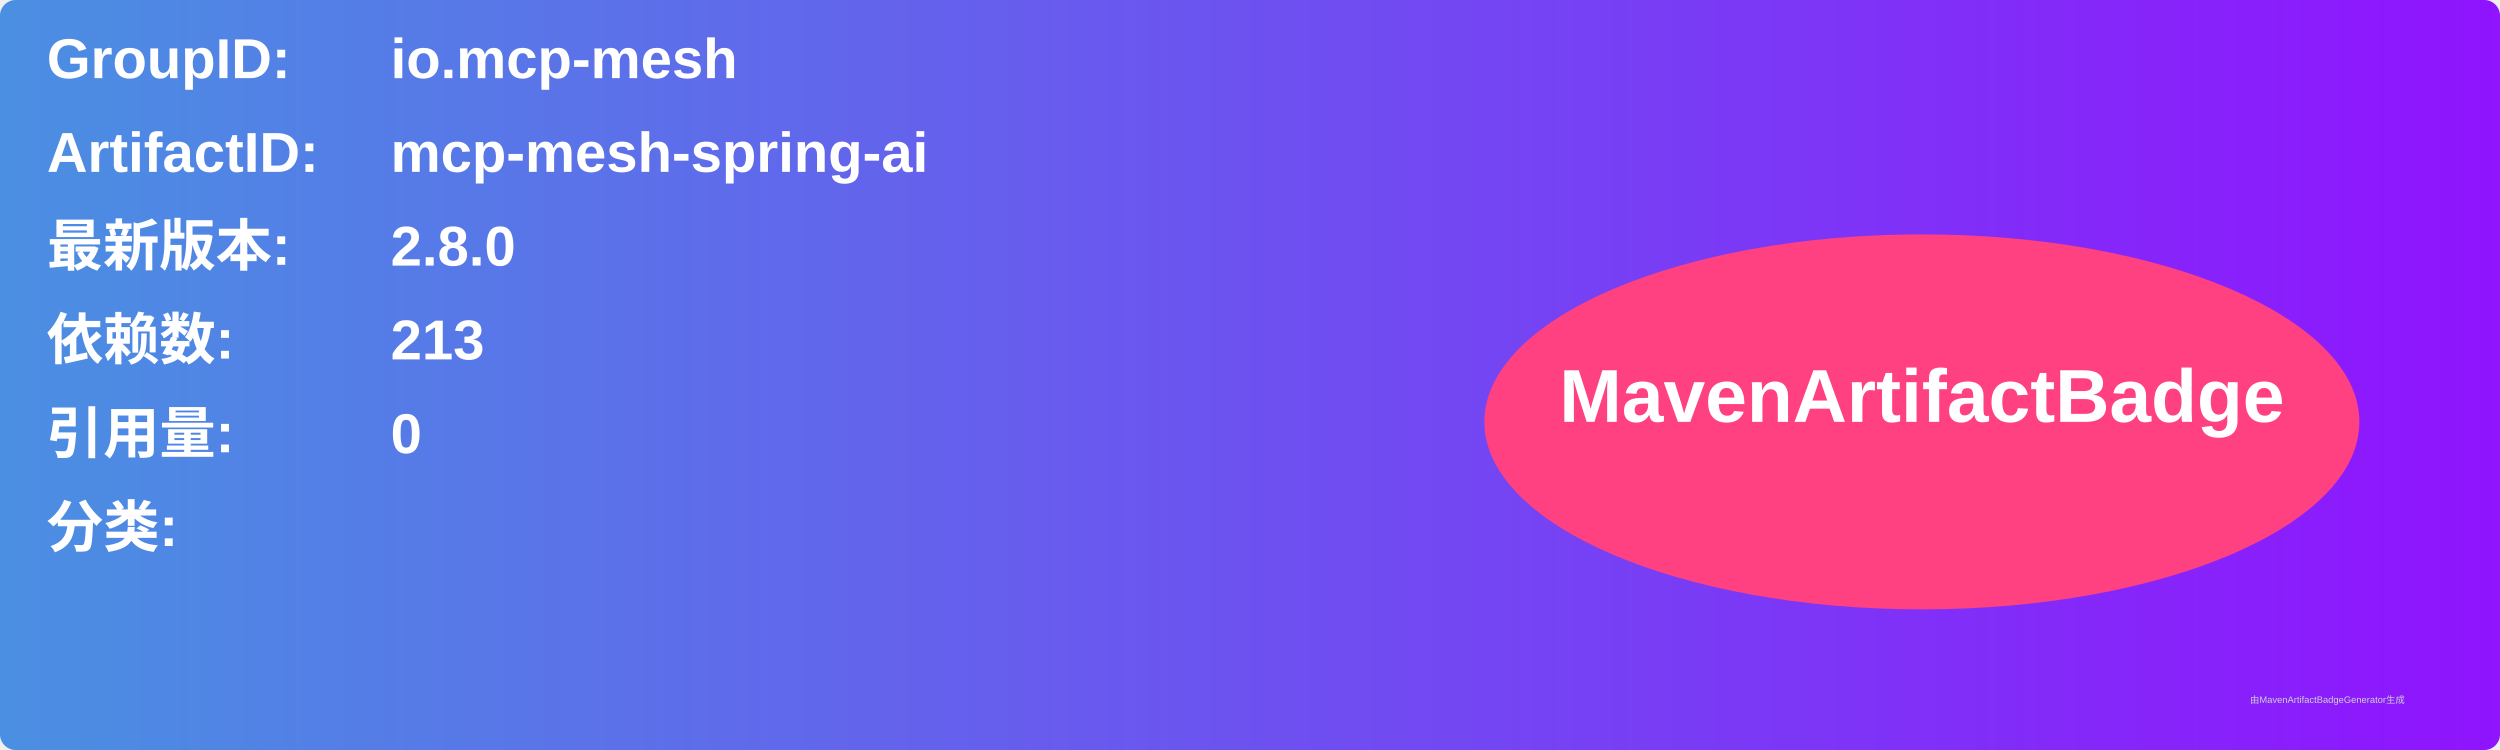
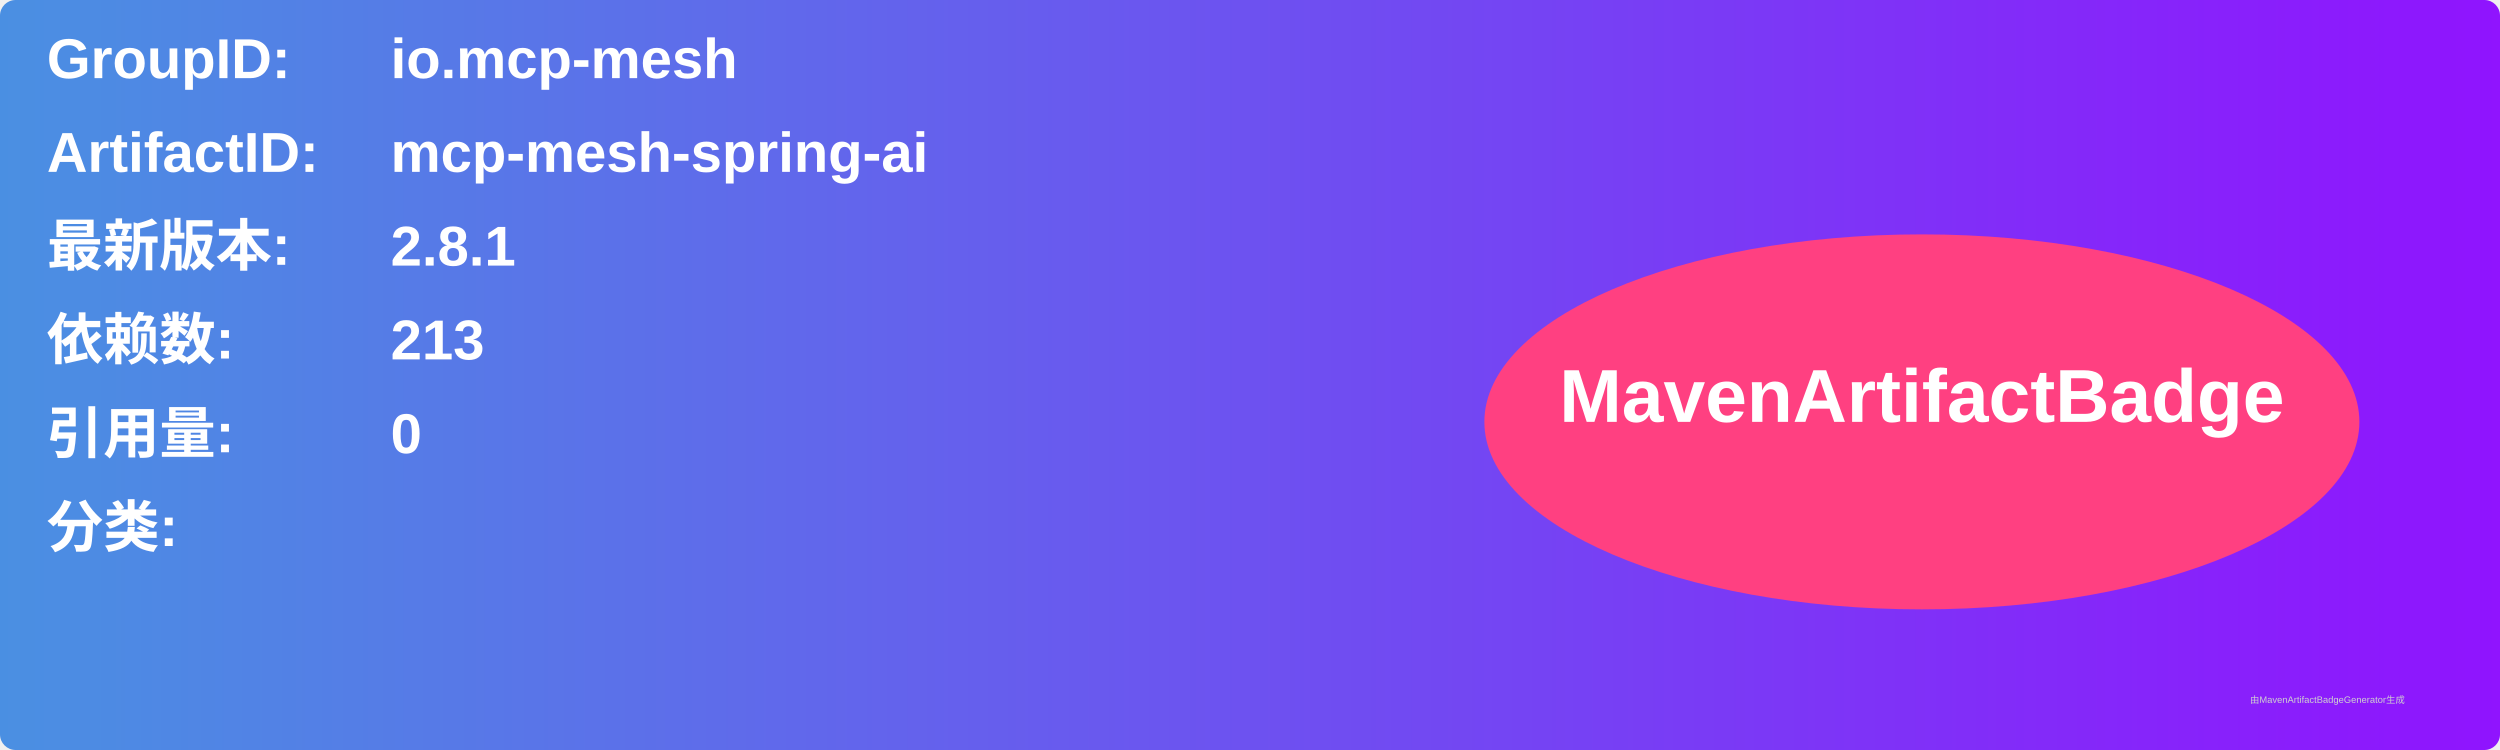
<svg xmlns="http://www.w3.org/2000/svg" width="800" height="240" viewBox="0 0 800 240">
  <linearGradient id="grad" x1="0%" y1="0%" x2="100%" y2="0%">
    <stop offset="0%" stop-color="#4a90e2" />
    <stop offset="100%" stop-color="#9013fe" />
  </linearGradient>
  <rect width="100%" height="100%" rx="5" ry="5" fill="url(#grad)" />
  <g transform="translate(15, 15)">
    <text x="0" y="10" font-family="Arial" font-size="18" fill="white" font-weight="bold" width="260">GroupID:</text>
    <text x="110" y="10" font-family="Arial" font-size="18" fill="white" font-weight="bold" width="460">io.mcp-mesh</text>
    <text x="0" y="40" font-family="Arial" font-size="18" fill="white" font-weight="bold" width="260">ArtifactID:</text>
    <text x="110" y="40" font-family="Arial" font-size="18" fill="white" font-weight="bold" width="460">mcp-mesh-spring-ai</text>
    <text x="0" y="70" font-family="Arial" font-size="18" fill="white" font-weight="bold">最新版本:</text>
    <text x="110" y="70" font-family="Arial" font-size="18" fill="white" font-weight="bold">
-       <tspan font-weight="bold">2.8.0</tspan>
+       <tspan font-weight="bold">2.8.1</tspan>
    </text>
    <text x="0" y="100" font-family="Arial" font-size="18" fill="white" font-weight="bold">依赖数: </text>
    <text x="110" y="100" font-family="Arial" font-size="18" fill="white">
      <tspan font-weight="bold">213</tspan>
    </text>
    <text x="0" y="130" font-family="Arial" font-size="18" fill="white" font-weight="bold">引用量: </text>
    <text x="110" y="130" font-family="Arial" font-size="18" fill="white">
      <tspan font-weight="bold">0</tspan>
    </text>
    <text x="0" y="160" font-family="Arial" font-size="18" fill="white" font-weight="bold">分类:</text>
    <text x="10" y="190" font-family="Arial" font-size="10" fill="white">
      <tspan font-weight="bold" />
    </text>
    <ellipse cx="600" cy="120" rx="140" ry="60" fill="#ff4081" />
    <text x="600" y="120" text-anchor="middle" font-family="Arial" font-size="24" fill="white" font-weight="bold">MavenArtifactBadge</text>
  </g>
  <text x="720" y="225" font-family="Arial" font-size="3" fill="#d0d0d0">由MavenArtifactBadgeGenerator生成</text>
</svg>
